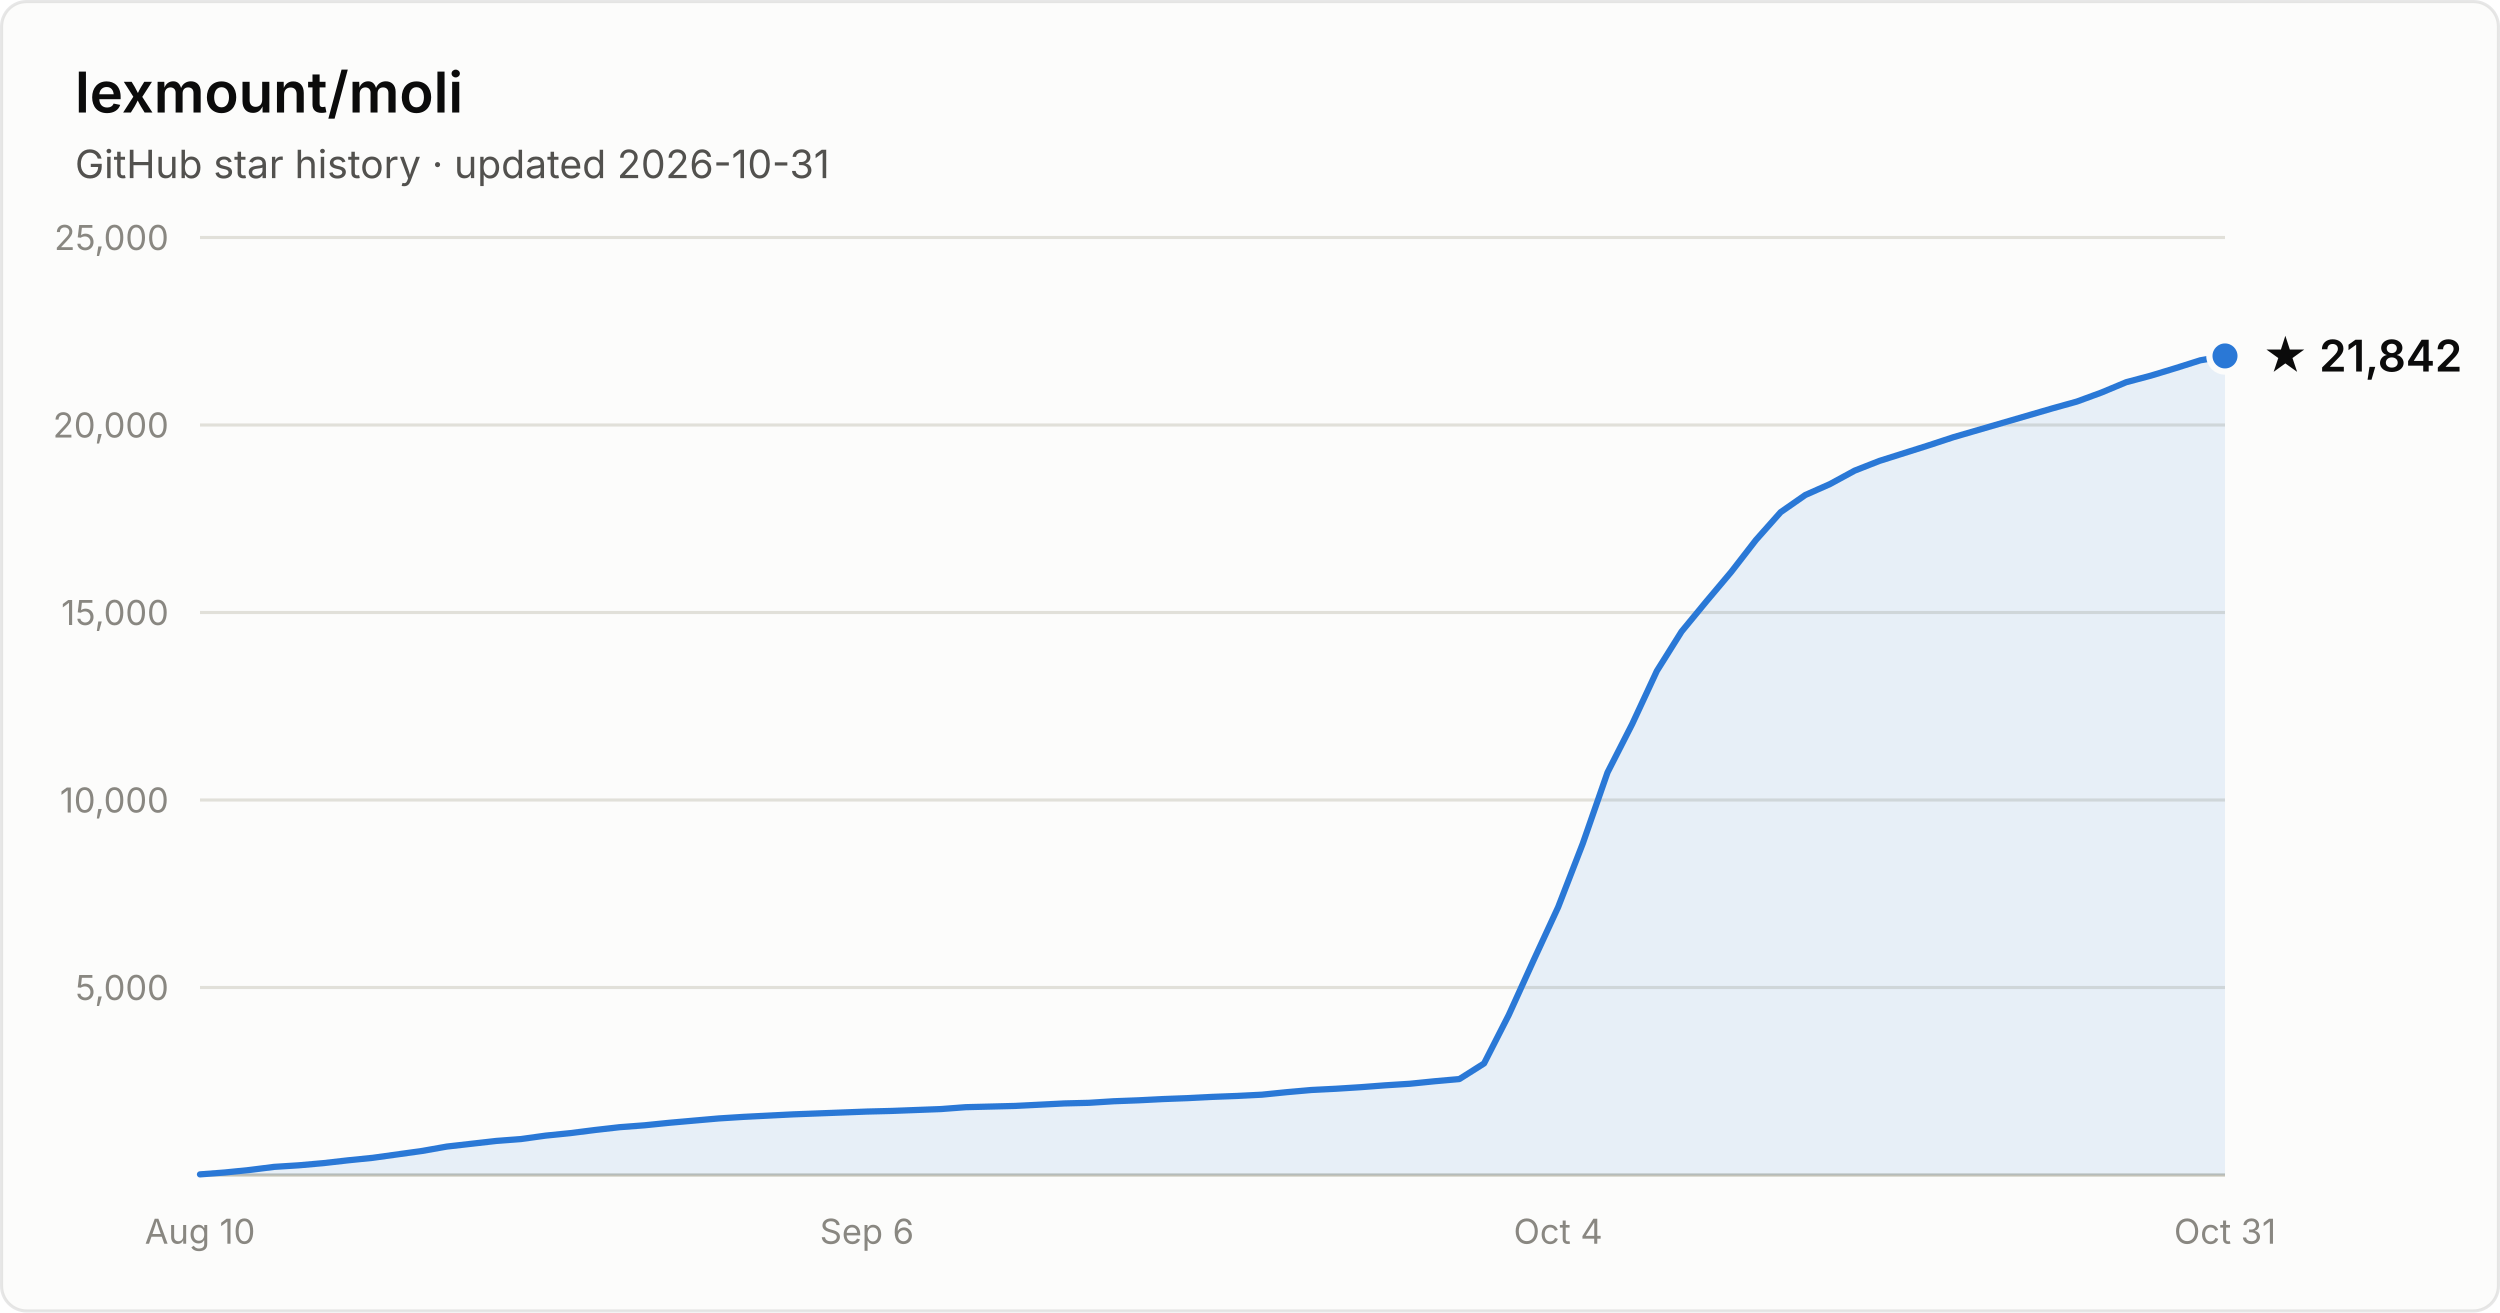
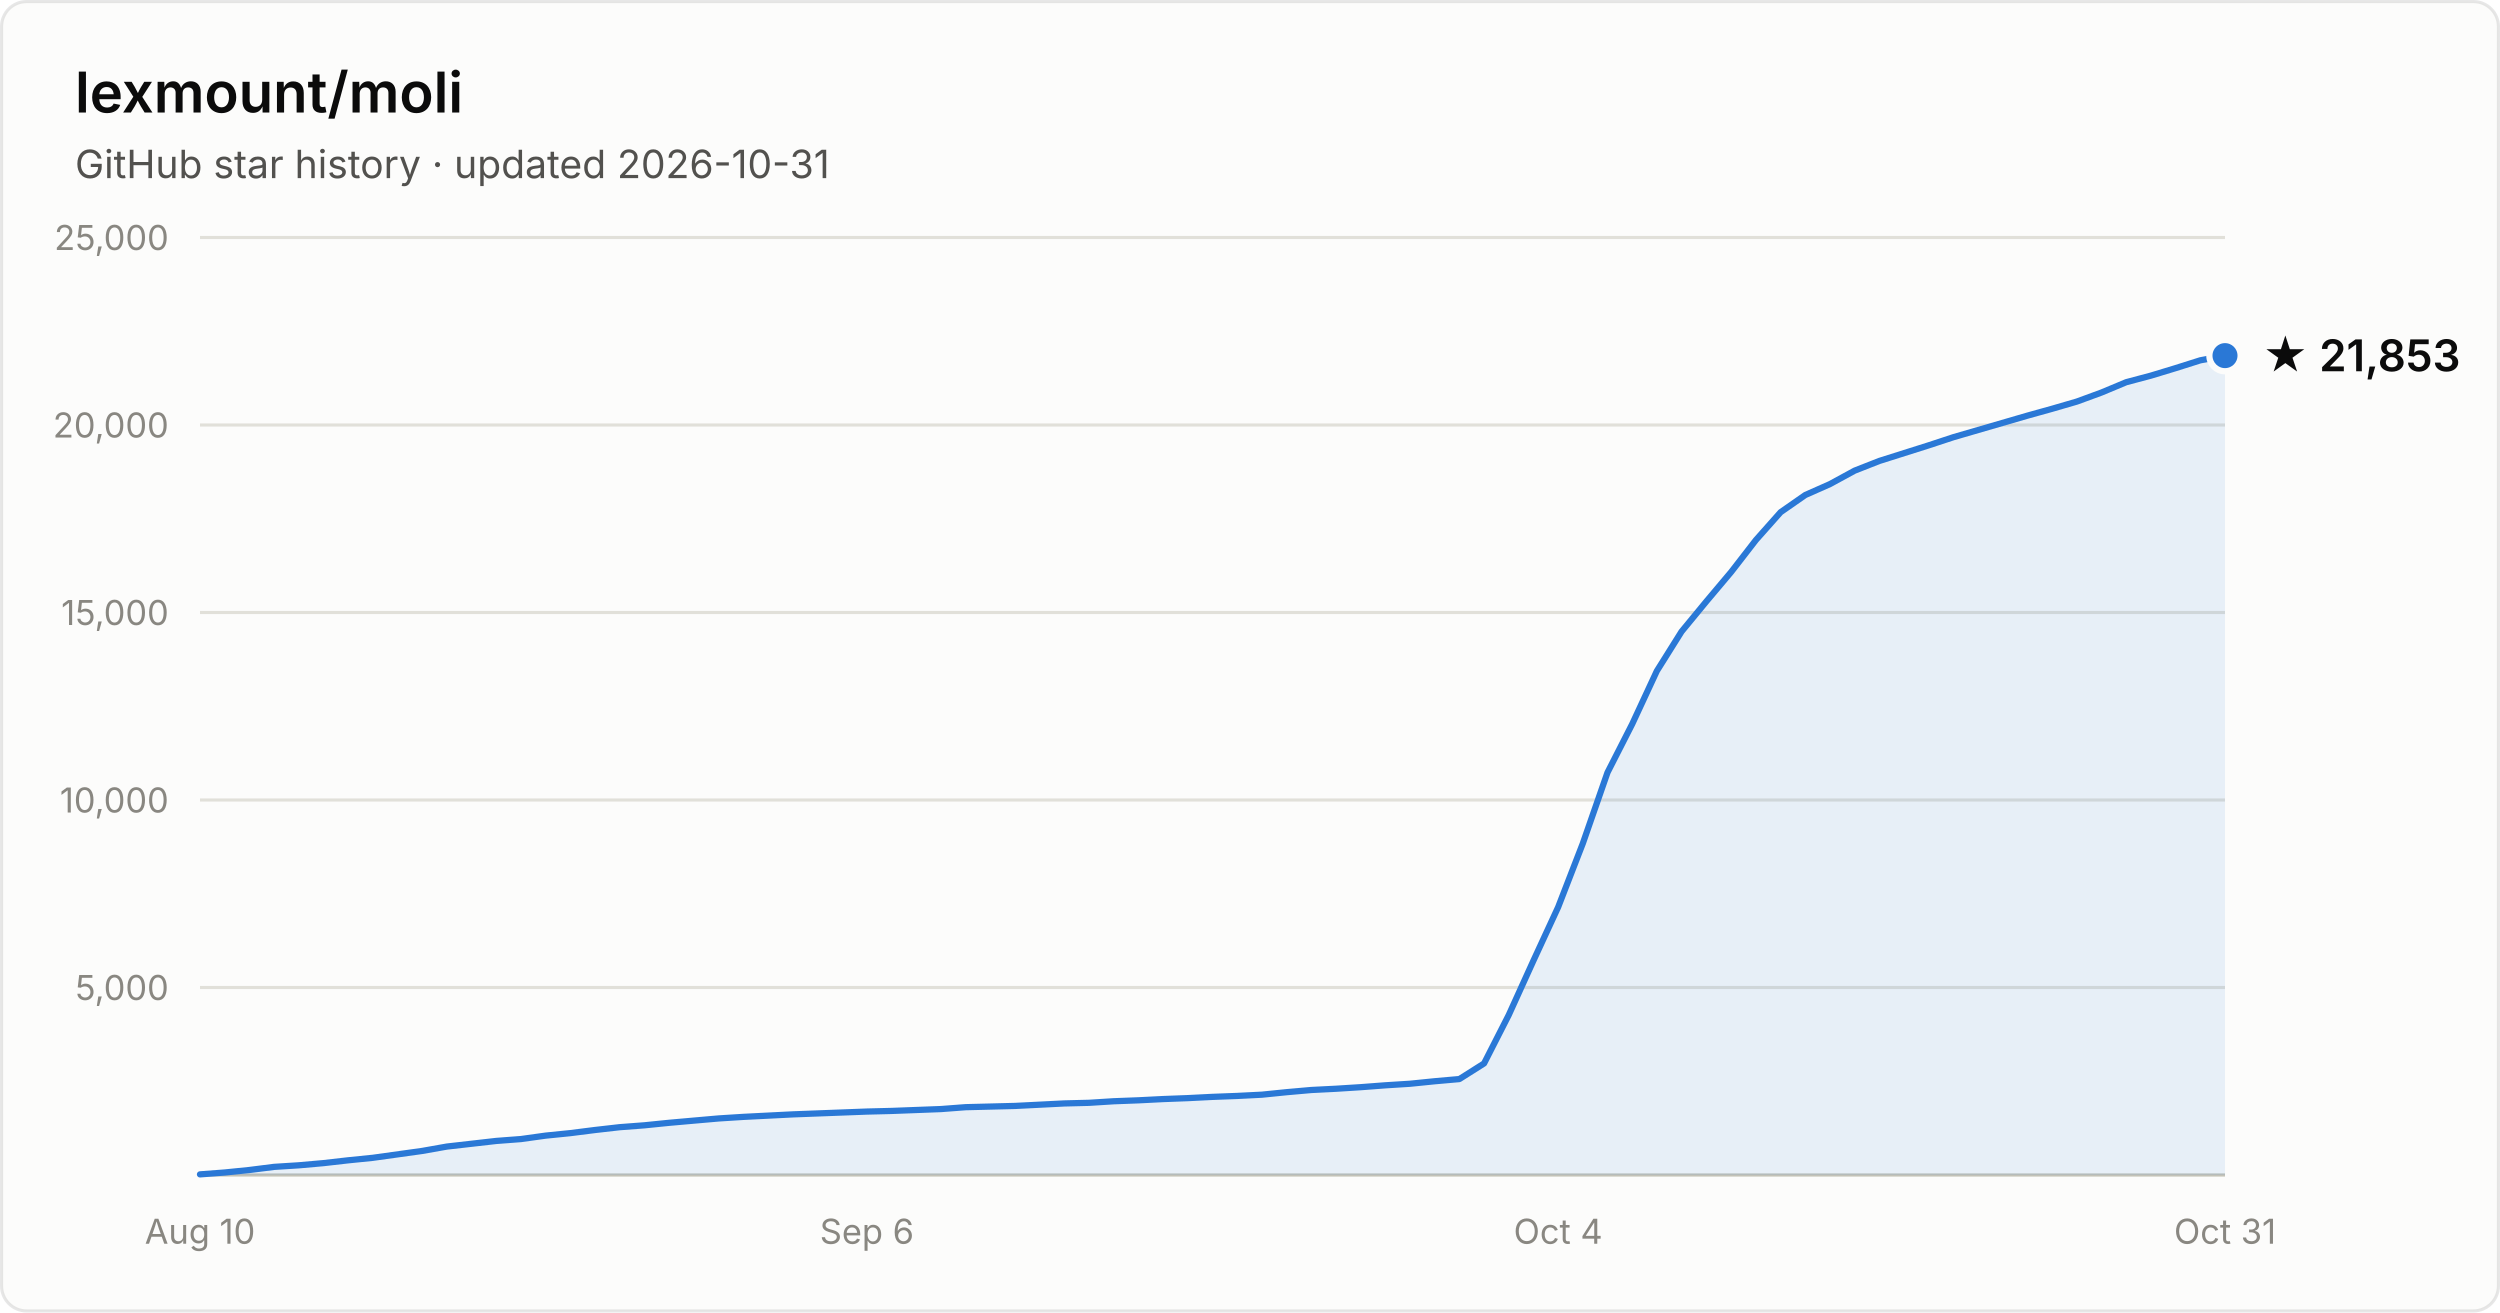
- <svg xmlns="http://www.w3.org/2000/svg" width="800" height="420" viewBox="0 0 800 420" font-family="system-ui, -apple-system, Segoe UI, sans-serif" role="img" aria-label="Star history of lexmount/moli: 21,842 stars as of 2026-10-31">
+ <svg xmlns="http://www.w3.org/2000/svg" width="800" height="420" viewBox="0 0 800 420" font-family="system-ui, -apple-system, Segoe UI, sans-serif" role="img" aria-label="Star history of lexmount/moli: 21,853 stars as of 2026-10-31">
  <rect x="0.5" y="0.5" width="799" height="419" rx="8" fill="#fcfcfb" stroke="rgba(11,11,11,0.10)" />
  <text x="24" y="36" fill="#0b0b0b" font-size="18" font-weight="600">lexmount/moli</text>
  <text x="24" y="57" fill="#52514e" font-size="12.5">GitHub star history · updated 2026-10-31</text>
  <line x1="64" y1="316.0" x2="712" y2="316.0" stroke="#e1e0d9" stroke-width="1" />
  <text x="54" y="320.0" text-anchor="end" fill="#898781" font-size="11" style="font-variant-numeric:tabular-nums">5,000</text>
  <line x1="64" y1="256.0" x2="712" y2="256.0" stroke="#e1e0d9" stroke-width="1" />
  <text x="54" y="260.0" text-anchor="end" fill="#898781" font-size="11" style="font-variant-numeric:tabular-nums">10,000</text>
  <line x1="64" y1="196.0" x2="712" y2="196.0" stroke="#e1e0d9" stroke-width="1" />
  <text x="54" y="200.0" text-anchor="end" fill="#898781" font-size="11" style="font-variant-numeric:tabular-nums">15,000</text>
  <line x1="64" y1="136.0" x2="712" y2="136.0" stroke="#e1e0d9" stroke-width="1" />
  <text x="54" y="140.0" text-anchor="end" fill="#898781" font-size="11" style="font-variant-numeric:tabular-nums">20,000</text>
  <line x1="64" y1="76.0" x2="712" y2="76.0" stroke="#e1e0d9" stroke-width="1" />
  <text x="54" y="80.0" text-anchor="end" fill="#898781" font-size="11" style="font-variant-numeric:tabular-nums">25,000</text>
  <line x1="64" y1="376" x2="712" y2="376" stroke="#c3c2b7" stroke-width="1" />
  <text x="64.0" y="398" text-anchor="middle" fill="#898781" font-size="11" style="font-variant-numeric:tabular-nums">Aug 10</text>
  <text x="277.4" y="398" text-anchor="middle" fill="#898781" font-size="11" style="font-variant-numeric:tabular-nums">Sep 6</text>
  <text x="498.6" y="398" text-anchor="middle" fill="#898781" font-size="11" style="font-variant-numeric:tabular-nums">Oct 4</text>
  <text x="712.0" y="398" text-anchor="middle" fill="#898781" font-size="11" style="font-variant-numeric:tabular-nums">Oct 31</text>
-   <path d="M64.0 375.8 L71.9 375.2 L79.8 374.4 L87.7 373.4 L95.6 372.9 L103.5 372.2 L111.4 371.3 L119.3 370.5 L127.2 369.4 L135.1 368.3 L143.0 366.9 L150.9 366.0 L158.8 365.1 L166.7 364.5 L174.6 363.4 L182.5 362.6 L190.4 361.6 L198.3 360.7 L206.2 360.1 L214.1 359.3 L222.0 358.6 L230.0 357.9 L237.9 357.4 L245.8 357.0 L253.7 356.6 L261.6 356.3 L269.5 356.0 L277.4 355.7 L285.3 355.5 L293.2 355.2 L301.1 354.9 L309.0 354.3 L316.9 354.1 L324.8 353.9 L332.7 353.5 L340.6 353.1 L348.5 352.9 L356.4 352.4 L364.3 352.1 L372.2 351.7 L380.1 351.4 L388.0 351.0 L395.9 350.7 L403.8 350.3 L411.7 349.5 L419.6 348.8 L427.5 348.4 L435.4 347.9 L443.3 347.3 L451.2 346.8 L459.1 346.0 L467.0 345.3 L474.9 340.3 L482.8 324.8 L490.7 307.4 L498.6 290.3 L506.5 269.9 L514.4 247.2 L522.3 231.7 L530.2 214.7 L538.1 202.1 L546.0 192.5 L554.0 183.0 L561.9 172.8 L569.8 163.9 L577.7 158.4 L585.6 154.9 L593.5 150.6 L601.4 147.5 L609.3 145.0 L617.2 142.5 L625.1 139.9 L633.0 137.6 L640.9 135.3 L648.8 133.0 L656.7 130.7 L664.6 128.5 L672.5 125.6 L680.4 122.3 L688.3 120.2 L696.2 117.8 L704.1 115.3 L712.0 113.9 L712.0 376 L64.0 376 Z" fill="#2a78d6" fill-opacity="0.1" />
-   <path d="M64.0 375.8 L71.9 375.2 L79.8 374.4 L87.7 373.4 L95.6 372.9 L103.5 372.2 L111.4 371.3 L119.3 370.5 L127.2 369.4 L135.1 368.3 L143.0 366.9 L150.9 366.0 L158.8 365.1 L166.7 364.5 L174.6 363.4 L182.5 362.6 L190.4 361.6 L198.3 360.7 L206.2 360.1 L214.1 359.3 L222.0 358.6 L230.0 357.9 L237.9 357.4 L245.8 357.0 L253.7 356.6 L261.6 356.3 L269.5 356.0 L277.4 355.7 L285.3 355.5 L293.2 355.2 L301.1 354.9 L309.0 354.3 L316.9 354.1 L324.8 353.9 L332.7 353.5 L340.6 353.1 L348.5 352.9 L356.4 352.4 L364.3 352.1 L372.2 351.7 L380.1 351.4 L388.0 351.0 L395.9 350.7 L403.8 350.3 L411.7 349.5 L419.6 348.8 L427.5 348.4 L435.4 347.9 L443.3 347.3 L451.2 346.8 L459.1 346.0 L467.0 345.3 L474.9 340.3 L482.8 324.8 L490.7 307.4 L498.6 290.3 L506.5 269.9 L514.4 247.2 L522.3 231.7 L530.2 214.7 L538.1 202.1 L546.0 192.5 L554.0 183.0 L561.9 172.8 L569.8 163.9 L577.7 158.4 L585.6 154.9 L593.5 150.6 L601.4 147.5 L609.3 145.0 L617.2 142.5 L625.1 139.9 L633.0 137.6 L640.9 135.3 L648.8 133.0 L656.7 130.7 L664.6 128.5 L672.5 125.6 L680.4 122.3 L688.3 120.2 L696.2 117.8 L704.1 115.3 L712.0 113.9" fill="none" stroke="#2a78d6" stroke-width="2" stroke-linejoin="round" stroke-linecap="round" />
-   <circle cx="712.0" cy="113.9" r="5" fill="#2a78d6" stroke="#fcfcfb" stroke-width="2" />
-   <text x="724.0" y="118.9" fill="#0b0b0b" font-size="14" font-weight="600">★ 21,842</text>
+   <path d="M64.0 375.8 L71.9 375.2 L79.8 374.4 L87.7 373.4 L95.6 372.9 L103.5 372.2 L111.4 371.3 L119.3 370.5 L127.2 369.4 L135.1 368.3 L143.0 366.9 L150.9 366.0 L158.8 365.1 L166.7 364.5 L174.6 363.4 L182.5 362.6 L190.4 361.6 L198.3 360.7 L206.2 360.1 L214.1 359.3 L222.0 358.6 L230.0 357.9 L237.9 357.4 L245.8 357.0 L253.7 356.6 L261.6 356.3 L269.5 356.0 L277.4 355.7 L285.3 355.5 L293.2 355.2 L301.1 354.9 L309.0 354.3 L316.9 354.1 L324.8 353.9 L332.7 353.5 L340.6 353.1 L348.5 352.9 L356.4 352.4 L364.3 352.1 L372.2 351.7 L380.1 351.4 L388.0 351.0 L395.9 350.7 L403.8 350.3 L411.7 349.5 L419.6 348.8 L427.5 348.4 L435.4 347.9 L443.3 347.3 L451.2 346.8 L459.1 346.0 L467.0 345.3 L474.9 340.3 L482.8 324.8 L490.7 307.4 L498.6 290.3 L506.5 269.9 L514.4 247.2 L522.3 231.7 L530.2 214.7 L538.1 202.1 L546.0 192.5 L554.0 183.0 L561.9 172.8 L569.8 163.9 L577.7 158.4 L585.6 154.9 L593.5 150.6 L601.4 147.5 L609.3 145.0 L617.2 142.5 L625.1 139.9 L633.0 137.6 L640.9 135.3 L648.8 133.0 L656.7 130.8 L664.6 128.5 L672.5 125.6 L680.4 122.3 L688.3 120.2 L696.2 117.8 L704.1 115.3 L712.0 113.8 L712.0 376 L64.0 376 Z" fill="#2a78d6" fill-opacity="0.1" />
+   <path d="M64.0 375.8 L71.9 375.2 L79.8 374.4 L87.7 373.4 L95.6 372.9 L103.5 372.2 L111.4 371.3 L119.3 370.5 L127.2 369.4 L135.1 368.3 L143.0 366.9 L150.9 366.0 L158.8 365.1 L166.7 364.5 L174.6 363.4 L182.5 362.6 L190.4 361.6 L198.3 360.7 L206.2 360.1 L214.1 359.3 L222.0 358.6 L230.0 357.9 L237.9 357.4 L245.8 357.0 L253.7 356.6 L261.6 356.3 L269.5 356.0 L277.4 355.7 L285.3 355.5 L293.2 355.2 L301.1 354.9 L309.0 354.3 L316.9 354.1 L324.8 353.9 L332.7 353.5 L340.6 353.1 L348.5 352.9 L356.4 352.4 L364.3 352.1 L372.2 351.7 L380.1 351.4 L388.0 351.0 L395.9 350.7 L403.8 350.3 L411.7 349.5 L419.6 348.8 L427.5 348.4 L435.4 347.9 L443.3 347.3 L451.2 346.8 L459.1 346.0 L467.0 345.3 L474.9 340.3 L482.8 324.8 L490.7 307.4 L498.6 290.3 L506.5 269.9 L514.4 247.2 L522.3 231.7 L530.2 214.7 L538.1 202.1 L546.0 192.5 L554.0 183.0 L561.9 172.8 L569.8 163.9 L577.7 158.4 L585.6 154.9 L593.5 150.6 L601.4 147.5 L609.3 145.0 L617.2 142.5 L625.1 139.9 L633.0 137.6 L640.9 135.3 L648.8 133.0 L656.7 130.8 L664.6 128.5 L672.5 125.6 L680.4 122.3 L688.3 120.2 L696.2 117.8 L704.1 115.3 L712.0 113.8" fill="none" stroke="#2a78d6" stroke-width="2" stroke-linejoin="round" stroke-linecap="round" />
+   <circle cx="712.0" cy="113.8" r="5" fill="#2a78d6" stroke="#fcfcfb" stroke-width="2" />
+   <text x="724.0" y="118.8" fill="#0b0b0b" font-size="14" font-weight="600">★ 21,853</text>
</svg>
